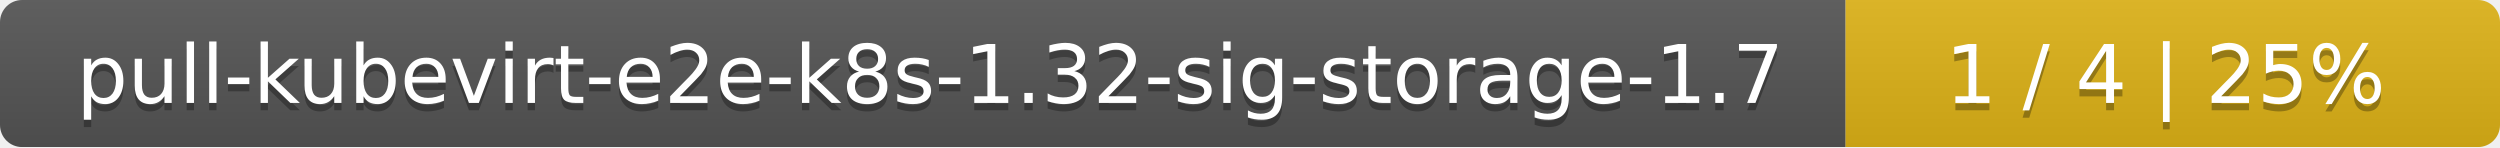
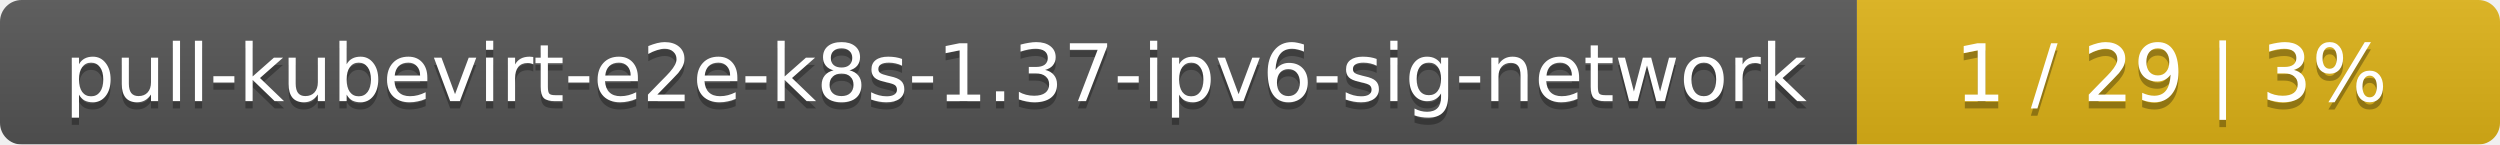
- <svg xmlns="http://www.w3.org/2000/svg" width="340" height="20">
+ <svg xmlns="http://www.w3.org/2000/svg" width="346" height="20">
  <linearGradient id="smooth" x2="0" y2="100%">
    <stop offset="0" stop-color="#bbb" stop-opacity=".1" />
    <stop offset="1" stop-opacity=".1" />
  </linearGradient>
  <mask id="round">
-     <rect width="340" height="20" rx="3" fill="#fff" />
+     <rect width="346" height="20" rx="3" fill="#fff" />
  </mask>
  <g mask="url(#round)">
-     <rect width="251" height="20" fill="#555" />
-     <rect x="251" width="89" height="20" fill="#dfb317" />
-     <rect width="340" height="20" fill="url(#smooth)" />
+     <rect width="257" height="20" fill="#555" />
+     <rect x="257" width="89" height="20" fill="#dfb317" />
+     <rect width="346" height="20" fill="url(#smooth)" />
  </g>
  <g fill="#fff" text-anchor="middle" font-family="DejaVu Sans,Verdana,Geneva,sans-serif" font-size="11">
-     <text x="126.5" y="15" fill="#010101" fill-opacity=".3">pull-kubevirt-e2e-k8s-1.32-sig-storage-1.7</text>
-     <text x="126.5" y="14">pull-kubevirt-e2e-k8s-1.32-sig-storage-1.7</text>
-     <text x="294.5" y="15" fill="#010101" fill-opacity=".3">1 / 4    |    25%</text>
-     <text x="294.5" y="14">1 / 4    |    25%</text>
+     <text x="129.5" y="15" fill="#010101" fill-opacity=".3">pull-kubevirt-e2e-k8s-1.37-ipv6-sig-network</text>
+     <text x="129.5" y="14">pull-kubevirt-e2e-k8s-1.37-ipv6-sig-network</text>
+     <text x="300.5" y="15" fill="#010101" fill-opacity=".3">1 / 29    |    3%</text>
+     <text x="300.5" y="14">1 / 29    |    3%</text>
  </g>
</svg>
